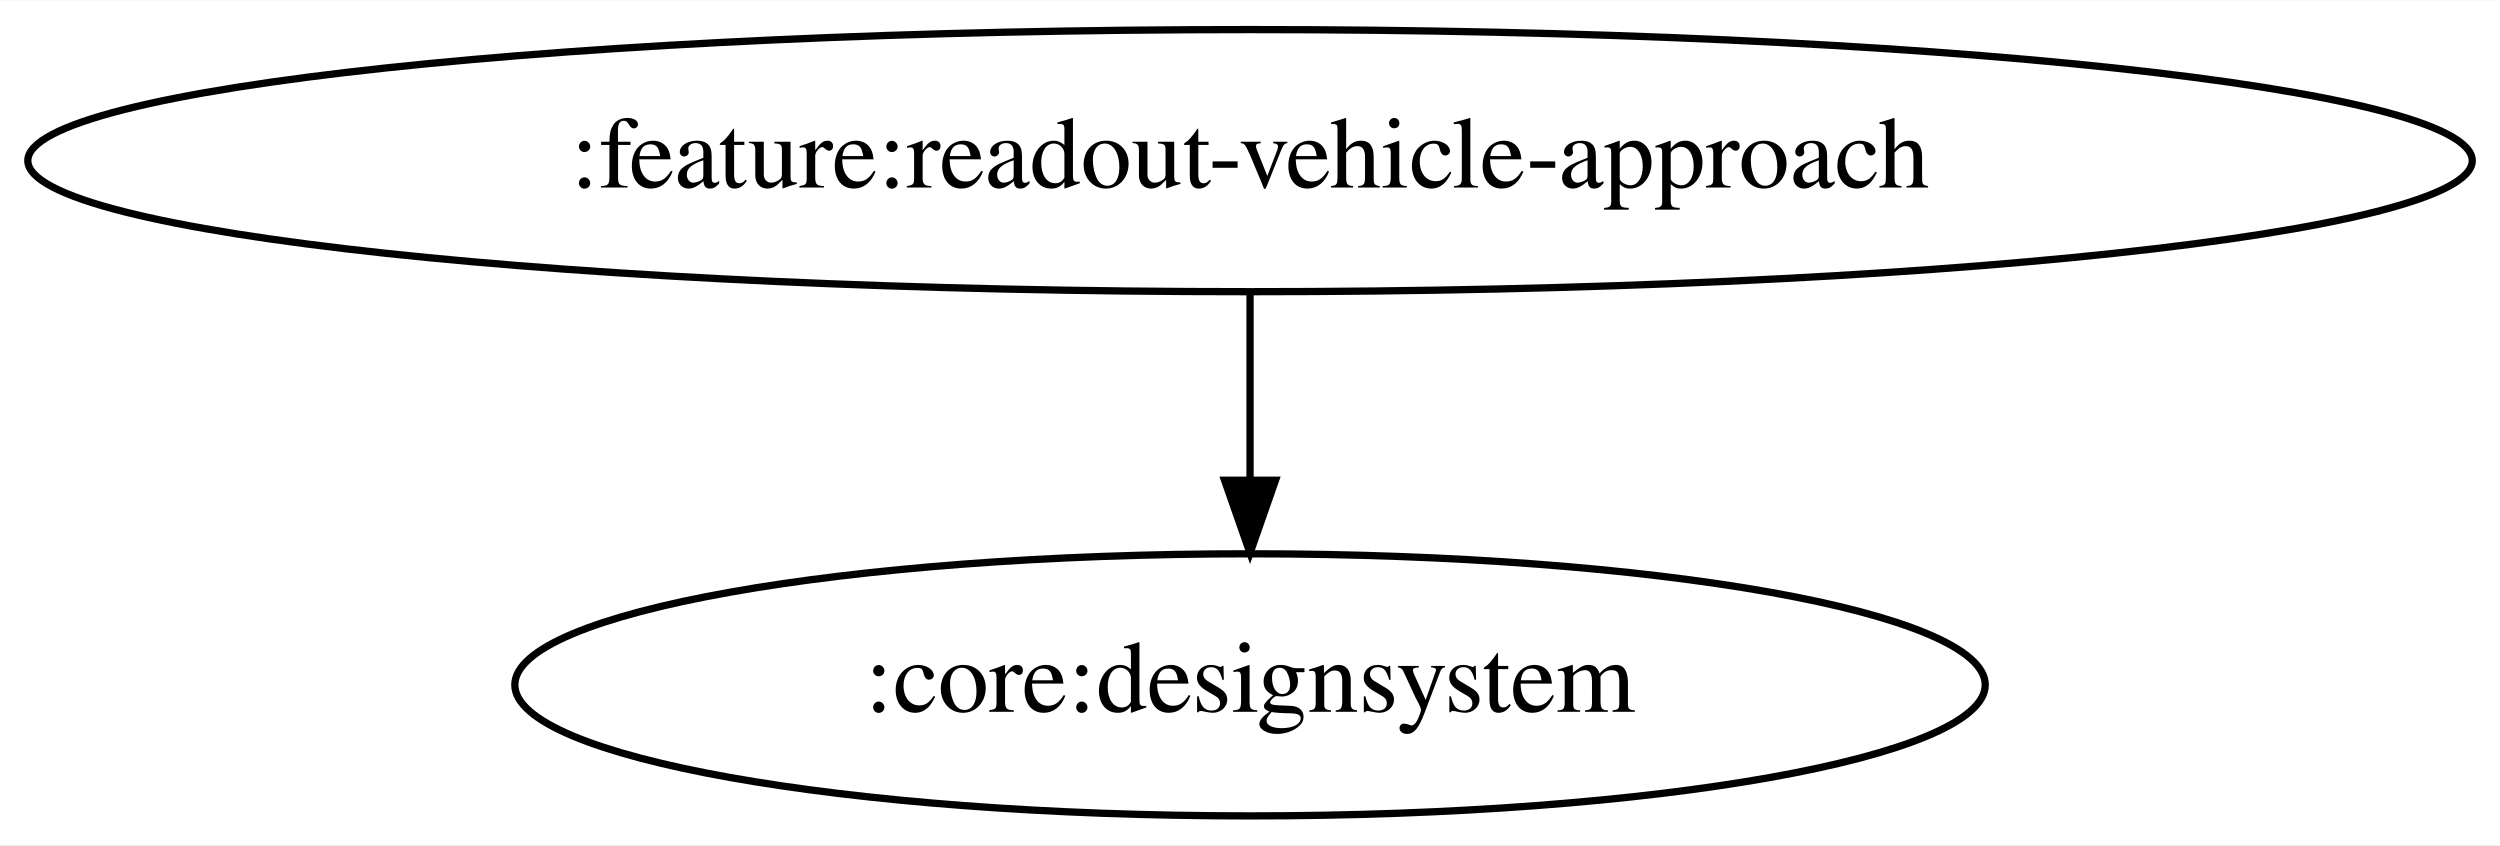
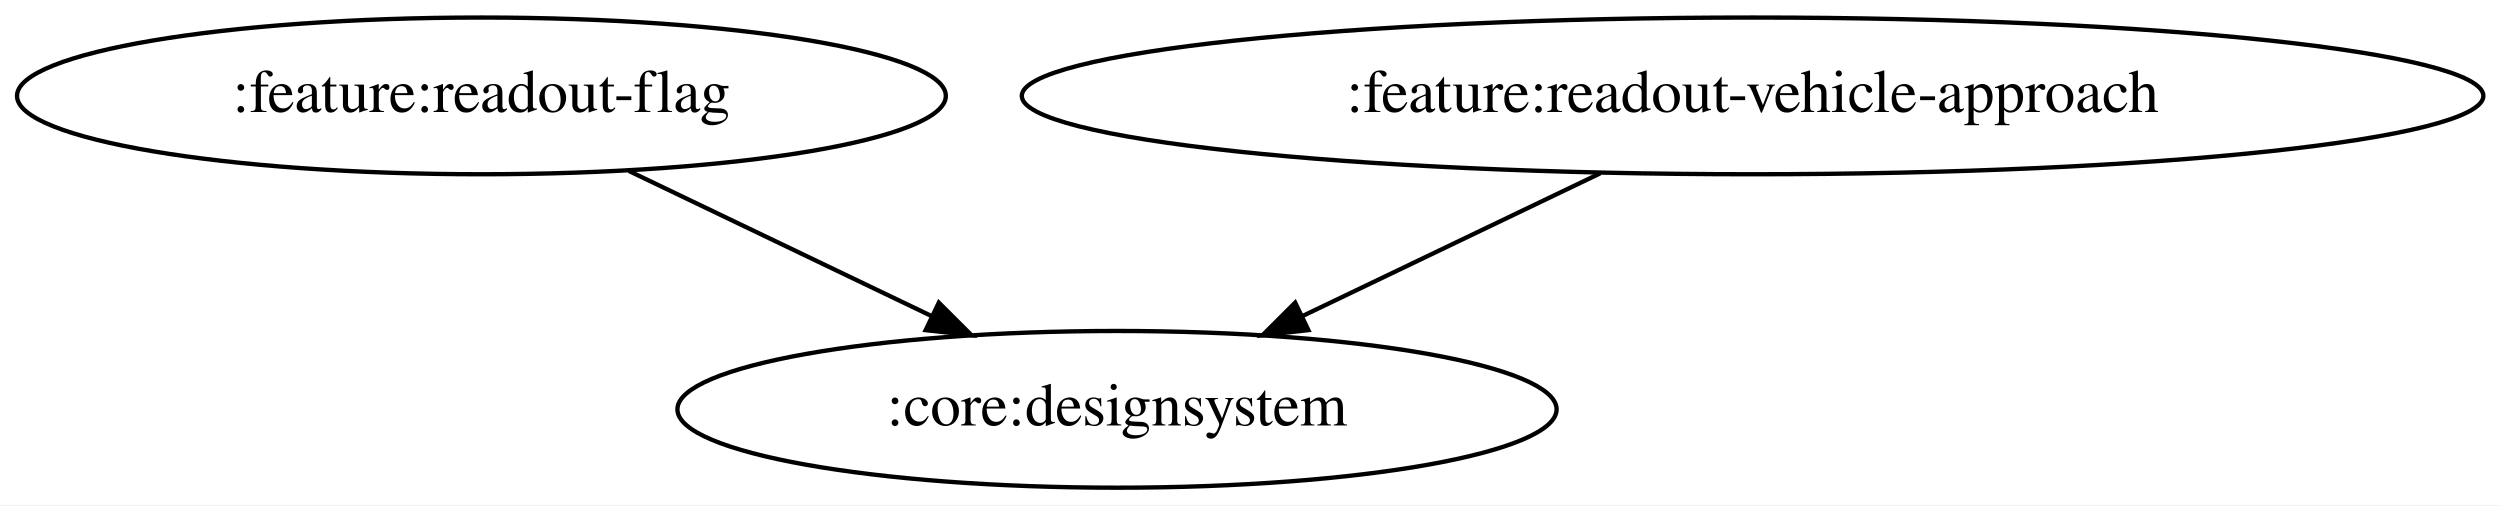
- <svg xmlns="http://www.w3.org/2000/svg" width="343pt" height="116pt" viewBox="0.00 0.00 343.37 116.00">
+ <svg xmlns="http://www.w3.org/2000/svg" width="574pt" height="116pt" viewBox="0.00 0.00 574.28 116.00">
  <g id="graph0" class="graph" transform="scale(1 1) rotate(0) translate(4 112)">
-     <polygon fill="white" stroke="transparent" points="-4,4 -4,-112 339.37,-112 339.37,4 -4,4" />
+     <polygon fill="white" stroke="transparent" points="-4,4 -4,-112 570.28,-112 570.28,4 -4,4" />
    <g id="node1" class="node">
-       <ellipse fill="none" stroke="black" cx="167.69" cy="-90" rx="167.87" ry="18" />
-       <text text-anchor="middle" x="167.69" y="-86.3" font-family="Times,serif" font-size="14.00">:feature:readout-vehicle-approach</text>
+       <ellipse fill="none" stroke="black" cx="106.59" cy="-90" rx="106.68" ry="18" />
+       <text text-anchor="middle" x="106.59" y="-86.3" font-family="Times,serif" font-size="14.00">:feature:readout-flag</text>
    </g>
    <g id="node2" class="node">
-       <ellipse fill="none" stroke="black" cx="167.69" cy="-18" rx="100.98" ry="18" />
-       <text text-anchor="middle" x="167.69" y="-14.3" font-family="Times,serif" font-size="14.00">:core:designsystem</text>
+       <ellipse fill="none" stroke="black" cx="252.59" cy="-18" rx="100.98" ry="18" />
+       <text text-anchor="middle" x="252.59" y="-14.3" font-family="Times,serif" font-size="14.00">:core:designsystem</text>
    </g>
    <g id="edge1" class="edge">
-       <path fill="none" stroke="black" d="M167.69,-71.7C167.69,-63.98 167.69,-54.71 167.69,-46.11" />
-       <polygon fill="black" stroke="black" points="171.19,-46.1 167.69,-36.1 164.19,-46.1 171.19,-46.1" />
+       <path fill="none" stroke="black" d="M140.45,-72.76C161.16,-62.83 187.84,-50.04 209.98,-39.43" />
+       <polygon fill="black" stroke="black" points="211.66,-42.51 219.16,-35.03 208.63,-36.19 211.66,-42.51" />
+     </g>
+     <g id="node3" class="node">
+       <ellipse fill="none" stroke="black" cx="398.59" cy="-90" rx="167.87" ry="18" />
+       <text text-anchor="middle" x="398.59" y="-86.3" font-family="Times,serif" font-size="14.00">:feature:readout-vehicle-approach</text>
+     </g>
+     <g id="edge2" class="edge">
+       <path fill="none" stroke="black" d="M363.62,-72.23C343.03,-62.36 316.83,-49.8 295.05,-39.36" />
+       <polygon fill="black" stroke="black" points="296.55,-36.2 286.02,-35.03 293.52,-42.51 296.55,-36.2" />
    </g>
  </g>
</svg>
